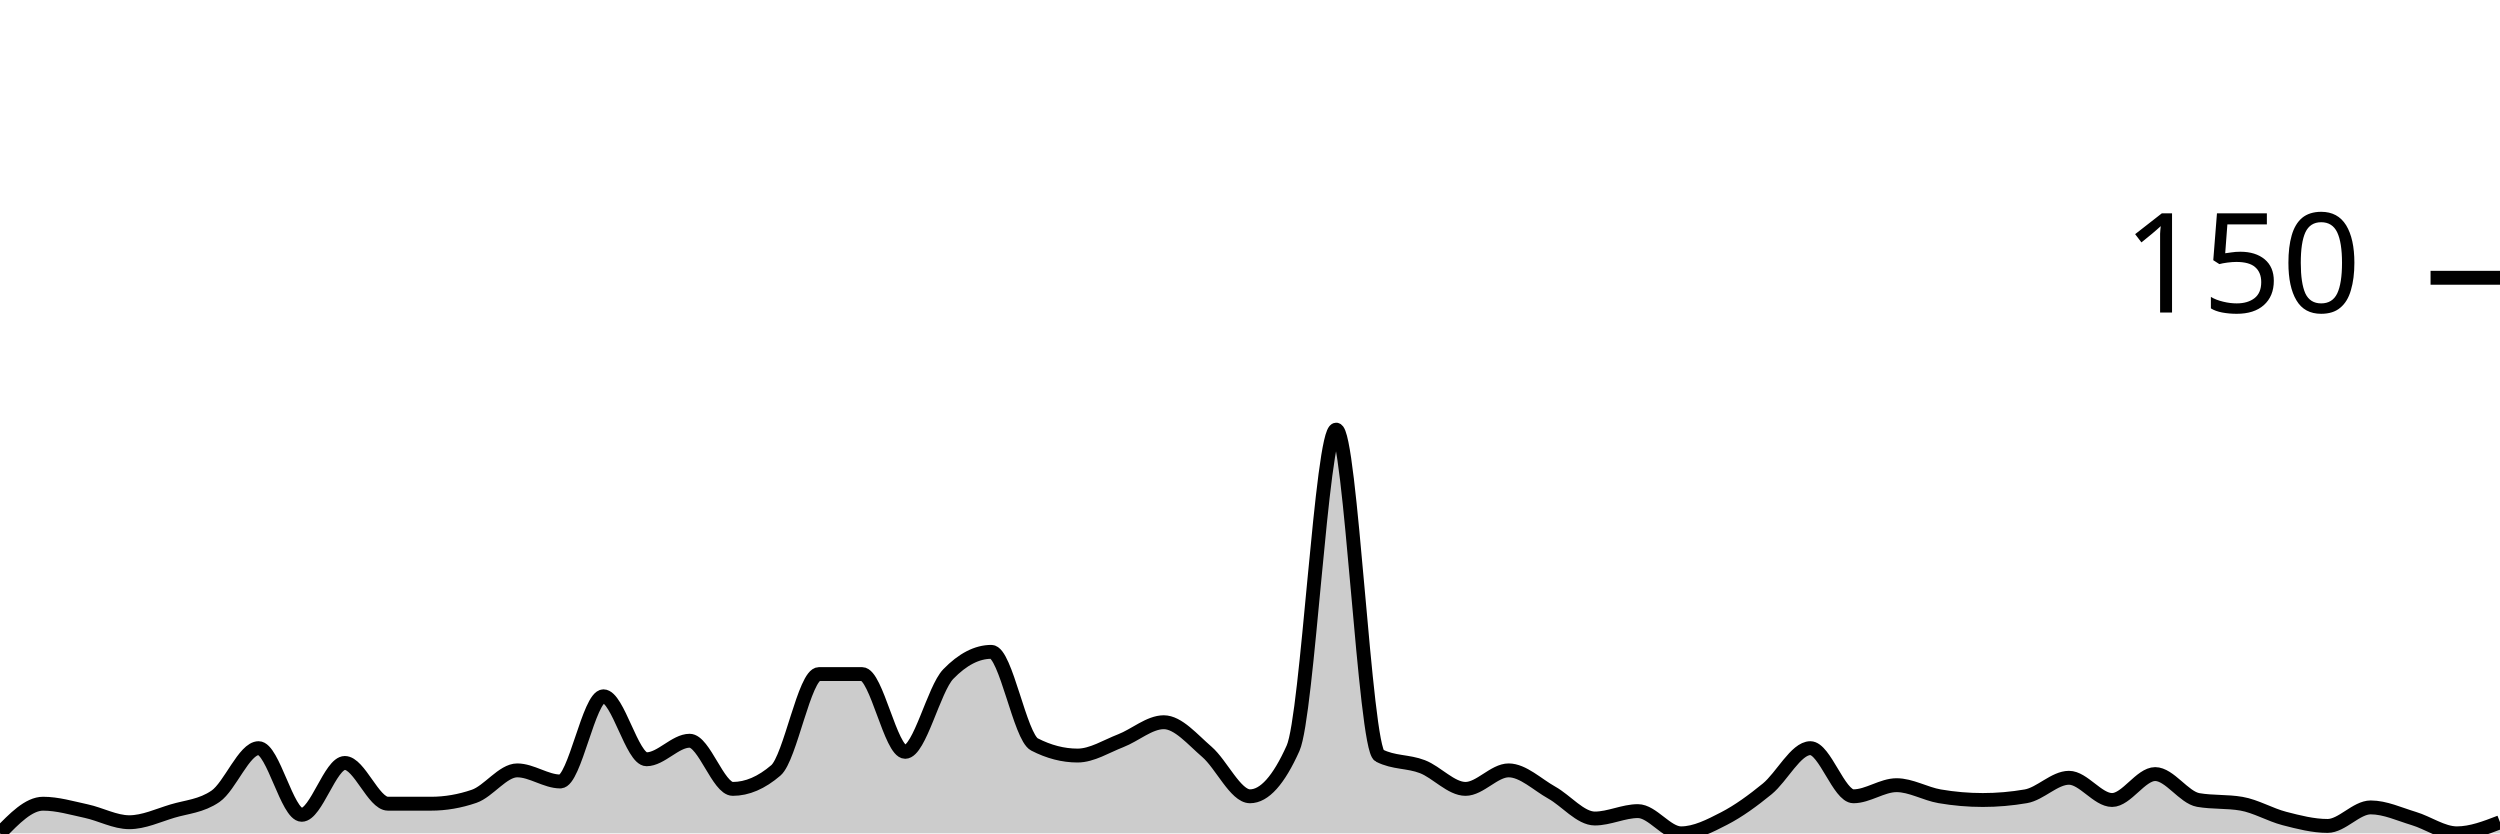
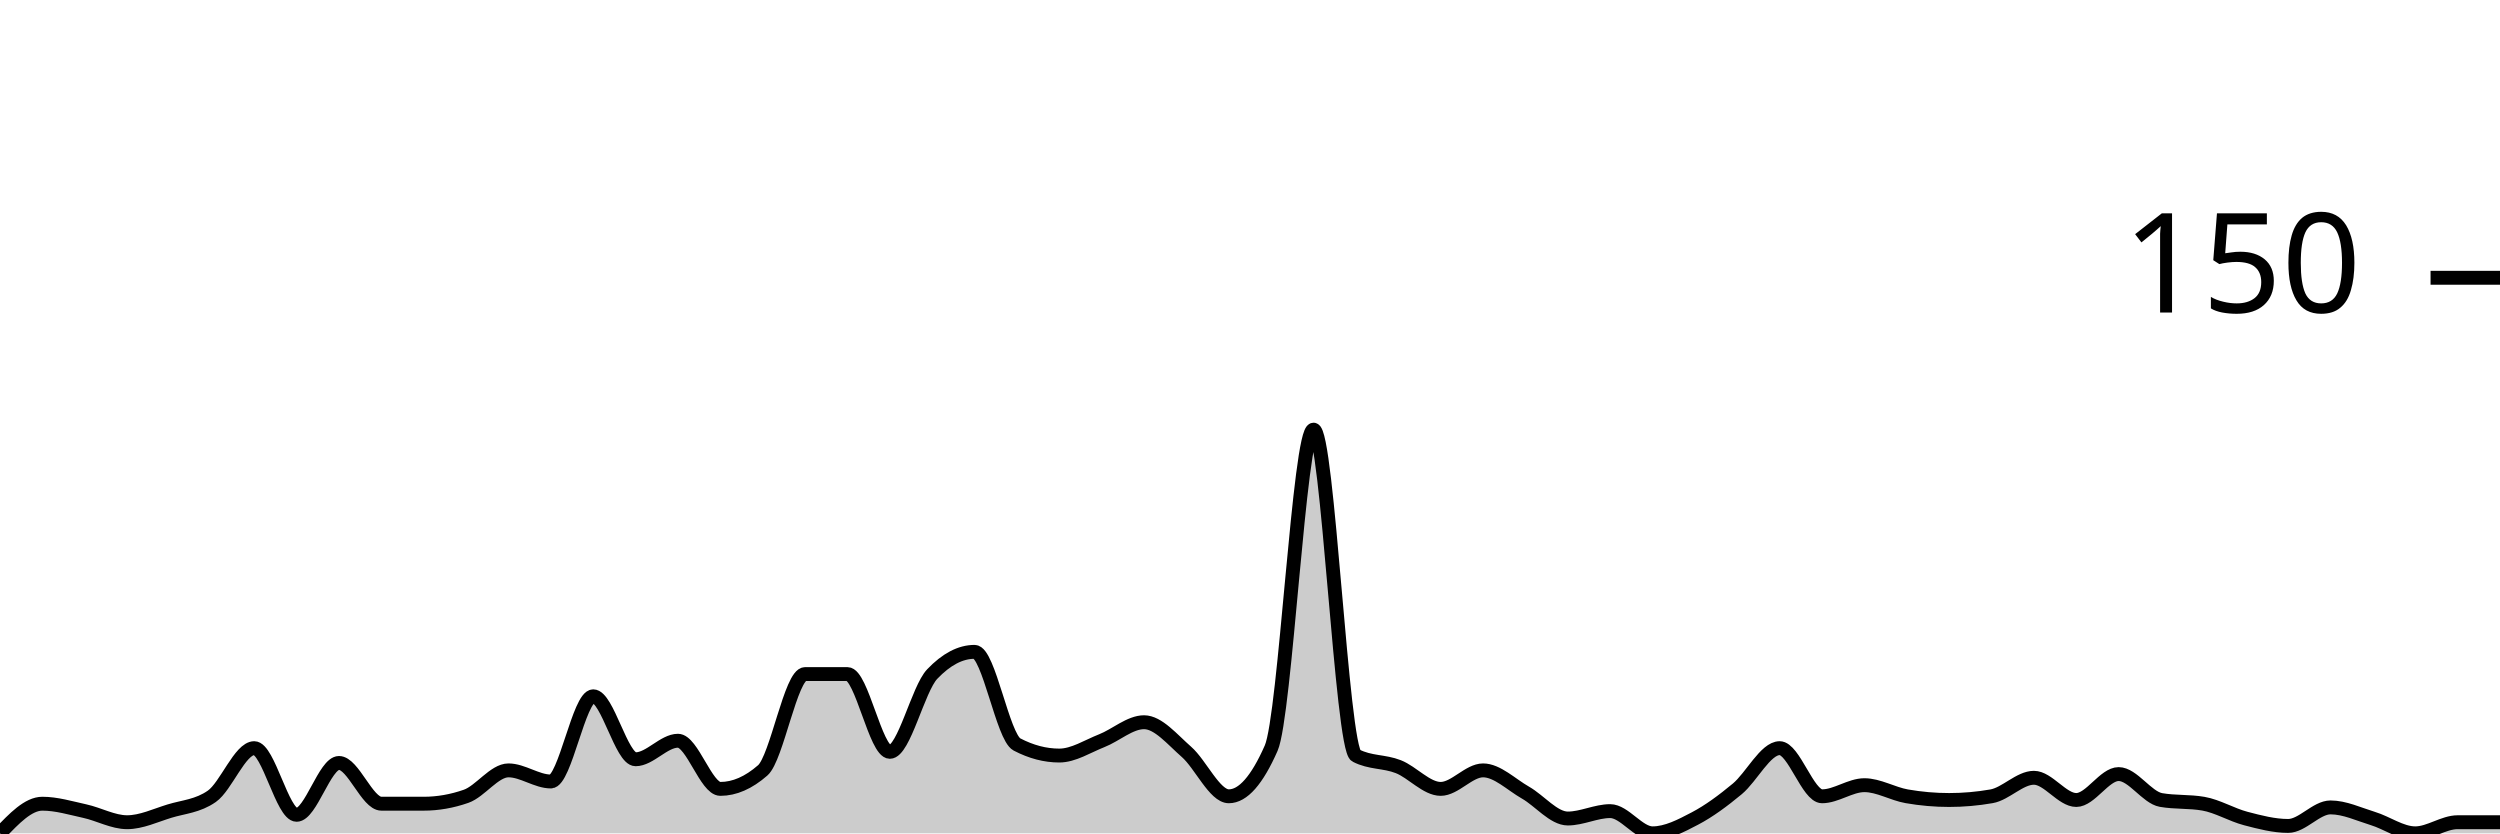
<svg xmlns="http://www.w3.org/2000/svg" viewBox="0 0 180 60">
  <g transform="translate(0,20)">
-     <path class="area" fill="rgba(0, 0, 0, 0.2)" d="M0,40C1.034,38.933,2.069,37.867,3.103,37.867C4.138,37.867,5.172,38.178,6.207,38.4C7.241,38.622,8.276,39.2,9.31,39.2C10.345,39.2,11.379,38.711,12.414,38.4C13.448,38.089,14.483,38.044,15.517,37.333C16.552,36.622,17.586,33.867,18.621,33.867C19.655,33.867,20.69,38.667,21.724,38.667C22.759,38.667,23.793,34.933,24.828,34.933C25.862,34.933,26.897,37.867,27.931,37.867C28.966,37.867,30,37.867,31.034,37.867C32.069,37.867,33.103,37.689,34.138,37.333C35.172,36.978,36.207,35.467,37.241,35.467C38.276,35.467,39.31,36.267,40.345,36.267C41.379,36.267,42.414,30.133,43.448,30.133C44.483,30.133,45.517,34.667,46.552,34.667C47.586,34.667,48.621,33.333,49.655,33.333C50.69,33.333,51.724,36.8,52.759,36.8C53.793,36.8,54.828,36.356,55.862,35.467C56.897,34.578,57.931,28.533,58.966,28.533C60,28.533,61.034,28.533,62.069,28.533C63.103,28.533,64.138,34.133,65.172,34.133C66.207,34.133,67.241,29.6,68.276,28.533C69.31,27.467,70.345,26.933,71.379,26.933C72.414,26.933,73.448,33.067,74.483,33.6C75.517,34.133,76.552,34.4,77.586,34.4C78.621,34.4,79.655,33.733,80.69,33.333C81.724,32.933,82.759,32,83.793,32C84.828,32,85.862,33.244,86.897,34.133C87.931,35.022,88.966,37.333,90,37.333C91.034,37.333,92.069,36.178,93.103,33.867C94.138,31.556,95.172,10.933,96.207,10.933C97.241,10.933,98.276,33.867,99.31,34.4C100.345,34.933,101.379,34.8,102.414,35.2C103.448,35.6,104.483,36.8,105.517,36.8C106.552,36.8,107.586,35.467,108.621,35.467C109.655,35.467,110.69,36.489,111.724,37.067C112.759,37.644,113.793,38.933,114.828,38.933C115.862,38.933,116.897,38.4,117.931,38.4C118.966,38.4,120,40,121.034,40C122.069,40,123.103,39.467,124.138,38.933C125.172,38.4,126.207,37.644,127.241,36.8C128.276,35.956,129.31,33.867,130.345,33.867C131.379,33.867,132.414,37.333,133.448,37.333C134.483,37.333,135.517,36.533,136.552,36.533C137.586,36.533,138.621,37.156,139.655,37.333C140.69,37.511,141.724,37.6,142.759,37.6C143.793,37.6,144.828,37.511,145.862,37.333C146.897,37.156,147.931,36,148.966,36C150,36,151.034,37.6,152.069,37.6C153.103,37.6,154.138,35.733,155.172,35.733C156.207,35.733,157.241,37.422,158.276,37.6C159.31,37.778,160.345,37.689,161.379,37.867C162.414,38.044,163.448,38.667,164.483,38.933C165.517,39.2,166.552,39.467,167.586,39.467C168.621,39.467,169.655,38.133,170.69,38.133C171.724,38.133,172.759,38.622,173.793,38.933C174.828,39.244,175.862,40,176.897,40C177.931,40,178.966,39.6,180,39.2L180,40C178.966,40,177.931,40,176.897,40C175.862,40,174.828,40,173.793,40C172.759,40,171.724,40,170.69,40C169.655,40,168.621,40,167.586,40C166.552,40,165.517,40,164.483,40C163.448,40,162.414,40,161.379,40C160.345,40,159.31,40,158.276,40C157.241,40,156.207,40,155.172,40C154.138,40,153.103,40,152.069,40C151.034,40,150,40,148.966,40C147.931,40,146.897,40,145.862,40C144.828,40,143.793,40,142.759,40C141.724,40,140.69,40,139.655,40C138.621,40,137.586,40,136.552,40C135.517,40,134.483,40,133.448,40C132.414,40,131.379,40,130.345,40C129.31,40,128.276,40,127.241,40C126.207,40,125.172,40,124.138,40C123.103,40,122.069,40,121.034,40C120,40,118.966,40,117.931,40C116.897,40,115.862,40,114.828,40C113.793,40,112.759,40,111.724,40C110.69,40,109.655,40,108.621,40C107.586,40,106.552,40,105.517,40C104.483,40,103.448,40,102.414,40C101.379,40,100.345,40,99.31,40C98.276,40,97.241,40,96.207,40C95.172,40,94.138,40,93.103,40C92.069,40,91.034,40,90,40C88.966,40,87.931,40,86.897,40C85.862,40,84.828,40,83.793,40C82.759,40,81.724,40,80.69,40C79.655,40,78.621,40,77.586,40C76.552,40,75.517,40,74.483,40C73.448,40,72.414,40,71.379,40C70.345,40,69.31,40,68.276,40C67.241,40,66.207,40,65.172,40C64.138,40,63.103,40,62.069,40C61.034,40,60,40,58.966,40C57.931,40,56.897,40,55.862,40C54.828,40,53.793,40,52.759,40C51.724,40,50.69,40,49.655,40C48.621,40,47.586,40,46.552,40C45.517,40,44.483,40,43.448,40C42.414,40,41.379,40,40.345,40C39.31,40,38.276,40,37.241,40C36.207,40,35.172,40,34.138,40C33.103,40,32.069,40,31.034,40C30,40,28.966,40,27.931,40C26.897,40,25.862,40,24.828,40C23.793,40,22.759,40,21.724,40C20.69,40,19.655,40,18.621,40C17.586,40,16.552,40,15.517,40C14.483,40,13.448,40,12.414,40C11.379,40,10.345,40,9.31,40C8.276,40,7.241,40,6.207,40C5.172,40,4.138,40,3.103,40C2.069,40,1.034,40,0,40Z" />
-     <path class="line" stroke="black" fill="none" d="M0,40C1.034,38.933,2.069,37.867,3.103,37.867C4.138,37.867,5.172,38.178,6.207,38.4C7.241,38.622,8.276,39.2,9.31,39.2C10.345,39.2,11.379,38.711,12.414,38.4C13.448,38.089,14.483,38.044,15.517,37.333C16.552,36.622,17.586,33.867,18.621,33.867C19.655,33.867,20.69,38.667,21.724,38.667C22.759,38.667,23.793,34.933,24.828,34.933C25.862,34.933,26.897,37.867,27.931,37.867C28.966,37.867,30,37.867,31.034,37.867C32.069,37.867,33.103,37.689,34.138,37.333C35.172,36.978,36.207,35.467,37.241,35.467C38.276,35.467,39.31,36.267,40.345,36.267C41.379,36.267,42.414,30.133,43.448,30.133C44.483,30.133,45.517,34.667,46.552,34.667C47.586,34.667,48.621,33.333,49.655,33.333C50.69,33.333,51.724,36.8,52.759,36.8C53.793,36.8,54.828,36.356,55.862,35.467C56.897,34.578,57.931,28.533,58.966,28.533C60,28.533,61.034,28.533,62.069,28.533C63.103,28.533,64.138,34.133,65.172,34.133C66.207,34.133,67.241,29.6,68.276,28.533C69.31,27.467,70.345,26.933,71.379,26.933C72.414,26.933,73.448,33.067,74.483,33.6C75.517,34.133,76.552,34.4,77.586,34.4C78.621,34.4,79.655,33.733,80.69,33.333C81.724,32.933,82.759,32,83.793,32C84.828,32,85.862,33.244,86.897,34.133C87.931,35.022,88.966,37.333,90,37.333C91.034,37.333,92.069,36.178,93.103,33.867C94.138,31.556,95.172,10.933,96.207,10.933C97.241,10.933,98.276,33.867,99.31,34.4C100.345,34.933,101.379,34.8,102.414,35.2C103.448,35.6,104.483,36.8,105.517,36.8C106.552,36.8,107.586,35.467,108.621,35.467C109.655,35.467,110.69,36.489,111.724,37.067C112.759,37.644,113.793,38.933,114.828,38.933C115.862,38.933,116.897,38.4,117.931,38.4C118.966,38.4,120,40,121.034,40C122.069,40,123.103,39.467,124.138,38.933C125.172,38.4,126.207,37.644,127.241,36.8C128.276,35.956,129.31,33.867,130.345,33.867C131.379,33.867,132.414,37.333,133.448,37.333C134.483,37.333,135.517,36.533,136.552,36.533C137.586,36.533,138.621,37.156,139.655,37.333C140.69,37.511,141.724,37.6,142.759,37.6C143.793,37.6,144.828,37.511,145.862,37.333C146.897,37.156,147.931,36,148.966,36C150,36,151.034,37.6,152.069,37.6C153.103,37.6,154.138,35.733,155.172,35.733C156.207,35.733,157.241,37.422,158.276,37.6C159.31,37.778,160.345,37.689,161.379,37.867C162.414,38.044,163.448,38.667,164.483,38.933C165.517,39.2,166.552,39.467,167.586,39.467C168.621,39.467,169.655,38.133,170.69,38.133C171.724,38.133,172.759,38.622,173.793,38.933C174.828,39.244,175.862,40,176.897,40C177.931,40,178.966,39.6,180,39.2" />
+     <path class="area" fill="rgba(0, 0, 0, 0.2)" d="M0,40C1.017,38.933,2.034,37.867,3.051,37.867C4.068,37.867,5.085,38.178,6.102,38.4C7.119,38.622,8.136,39.2,9.153,39.2C10.169,39.2,11.186,38.711,12.203,38.4C13.22,38.089,14.237,38.044,15.254,37.333C16.271,36.622,17.288,33.867,18.305,33.867C19.322,33.867,20.339,38.667,21.356,38.667C22.373,38.667,23.39,34.933,24.407,34.933C25.424,34.933,26.441,37.867,27.458,37.867C28.475,37.867,29.492,37.867,30.508,37.867C31.525,37.867,32.542,37.689,33.559,37.333C34.576,36.978,35.593,35.467,36.61,35.467C37.627,35.467,38.644,36.267,39.661,36.267C40.678,36.267,41.695,30.133,42.712,30.133C43.729,30.133,44.746,34.667,45.763,34.667C46.78,34.667,47.797,33.333,48.814,33.333C49.831,33.333,50.847,36.8,51.864,36.8C52.881,36.8,53.898,36.356,54.915,35.467C55.932,34.578,56.949,28.533,57.966,28.533C58.983,28.533,60,28.533,61.017,28.533C62.034,28.533,63.051,34.133,64.068,34.133C65.085,34.133,66.102,29.6,67.119,28.533C68.136,27.467,69.153,26.933,70.169,26.933C71.186,26.933,72.203,33.067,73.22,33.6C74.237,34.133,75.254,34.4,76.271,34.4C77.288,34.4,78.305,33.733,79.322,33.333C80.339,32.933,81.356,32,82.373,32C83.39,32,84.407,33.244,85.424,34.133C86.441,35.022,87.458,37.333,88.475,37.333C89.492,37.333,90.508,36.178,91.525,33.867C92.542,31.556,93.559,10.933,94.576,10.933C95.593,10.933,96.61,33.867,97.627,34.4C98.644,34.933,99.661,34.8,100.678,35.2C101.695,35.6,102.712,36.8,103.729,36.8C104.746,36.8,105.763,35.467,106.78,35.467C107.797,35.467,108.814,36.489,109.831,37.067C110.847,37.644,111.864,38.933,112.881,38.933C113.898,38.933,114.915,38.4,115.932,38.4C116.949,38.4,117.966,40,118.983,40C120,40,121.017,39.467,122.034,38.933C123.051,38.4,124.068,37.644,125.085,36.8C126.102,35.956,127.119,33.867,128.136,33.867C129.153,33.867,130.169,37.333,131.186,37.333C132.203,37.333,133.22,36.533,134.237,36.533C135.254,36.533,136.271,37.156,137.288,37.333C138.305,37.511,139.322,37.6,140.339,37.6C141.356,37.6,142.373,37.511,143.39,37.333C144.407,37.156,145.424,36,146.441,36C147.458,36,148.475,37.6,149.492,37.6C150.508,37.6,151.525,35.733,152.542,35.733C153.559,35.733,154.576,37.422,155.593,37.6C156.61,37.778,157.627,37.689,158.644,37.867C159.661,38.044,160.678,38.667,161.695,38.933C162.712,39.2,163.729,39.467,164.746,39.467C165.763,39.467,166.78,38.133,167.797,38.133C168.814,38.133,169.831,38.622,170.847,38.933C171.864,39.244,172.881,40,173.898,40C174.915,40,175.932,39.2,176.949,39.2C177.966,39.2,178.983,39.2,180,39.2L180,40C178.983,40,177.966,40,176.949,40C175.932,40,174.915,40,173.898,40C172.881,40,171.864,40,170.847,40C169.831,40,168.814,40,167.797,40C166.78,40,165.763,40,164.746,40C163.729,40,162.712,40,161.695,40C160.678,40,159.661,40,158.644,40C157.627,40,156.61,40,155.593,40C154.576,40,153.559,40,152.542,40C151.525,40,150.508,40,149.492,40C148.475,40,147.458,40,146.441,40C145.424,40,144.407,40,143.39,40C142.373,40,141.356,40,140.339,40C139.322,40,138.305,40,137.288,40C136.271,40,135.254,40,134.237,40C133.22,40,132.203,40,131.186,40C130.169,40,129.153,40,128.136,40C127.119,40,126.102,40,125.085,40C124.068,40,123.051,40,122.034,40C121.017,40,120,40,118.983,40C117.966,40,116.949,40,115.932,40C114.915,40,113.898,40,112.881,40C111.864,40,110.847,40,109.831,40C108.814,40,107.797,40,106.78,40C105.763,40,104.746,40,103.729,40C102.712,40,101.695,40,100.678,40C99.661,40,98.644,40,97.627,40C96.61,40,95.593,40,94.576,40C93.559,40,92.542,40,91.525,40C90.508,40,89.492,40,88.475,40C87.458,40,86.441,40,85.424,40C84.407,40,83.39,40,82.373,40C81.356,40,80.339,40,79.322,40C78.305,40,77.288,40,76.271,40C75.254,40,74.237,40,73.22,40C72.203,40,71.186,40,70.169,40C69.153,40,68.136,40,67.119,40C66.102,40,65.085,40,64.068,40C63.051,40,62.034,40,61.017,40C60,40,58.983,40,57.966,40C56.949,40,55.932,40,54.915,40C53.898,40,52.881,40,51.864,40C50.847,40,49.831,40,48.814,40C47.797,40,46.78,40,45.763,40C44.746,40,43.729,40,42.712,40C41.695,40,40.678,40,39.661,40C38.644,40,37.627,40,36.61,40C35.593,40,34.576,40,33.559,40C32.542,40,31.525,40,30.508,40C29.492,40,28.475,40,27.458,40C26.441,40,25.424,40,24.407,40C23.39,40,22.373,40,21.356,40C20.339,40,19.322,40,18.305,40C17.288,40,16.271,40,15.254,40C14.237,40,13.22,40,12.203,40C11.186,40,10.169,40,9.153,40C8.136,40,7.119,40,6.102,40C5.085,40,4.068,40,3.051,40C2.034,40,1.017,40,0,40Z" />
+     <path class="line" stroke="black" fill="none" d="M0,40C1.017,38.933,2.034,37.867,3.051,37.867C4.068,37.867,5.085,38.178,6.102,38.4C7.119,38.622,8.136,39.2,9.153,39.2C10.169,39.2,11.186,38.711,12.203,38.4C13.22,38.089,14.237,38.044,15.254,37.333C16.271,36.622,17.288,33.867,18.305,33.867C19.322,33.867,20.339,38.667,21.356,38.667C22.373,38.667,23.39,34.933,24.407,34.933C25.424,34.933,26.441,37.867,27.458,37.867C28.475,37.867,29.492,37.867,30.508,37.867C31.525,37.867,32.542,37.689,33.559,37.333C34.576,36.978,35.593,35.467,36.61,35.467C37.627,35.467,38.644,36.267,39.661,36.267C40.678,36.267,41.695,30.133,42.712,30.133C43.729,30.133,44.746,34.667,45.763,34.667C46.78,34.667,47.797,33.333,48.814,33.333C49.831,33.333,50.847,36.8,51.864,36.8C52.881,36.8,53.898,36.356,54.915,35.467C55.932,34.578,56.949,28.533,57.966,28.533C58.983,28.533,60,28.533,61.017,28.533C62.034,28.533,63.051,34.133,64.068,34.133C65.085,34.133,66.102,29.6,67.119,28.533C68.136,27.467,69.153,26.933,70.169,26.933C71.186,26.933,72.203,33.067,73.22,33.6C74.237,34.133,75.254,34.4,76.271,34.4C77.288,34.4,78.305,33.733,79.322,33.333C80.339,32.933,81.356,32,82.373,32C83.39,32,84.407,33.244,85.424,34.133C86.441,35.022,87.458,37.333,88.475,37.333C89.492,37.333,90.508,36.178,91.525,33.867C92.542,31.556,93.559,10.933,94.576,10.933C95.593,10.933,96.61,33.867,97.627,34.4C98.644,34.933,99.661,34.8,100.678,35.2C101.695,35.6,102.712,36.8,103.729,36.8C104.746,36.8,105.763,35.467,106.78,35.467C107.797,35.467,108.814,36.489,109.831,37.067C110.847,37.644,111.864,38.933,112.881,38.933C113.898,38.933,114.915,38.4,115.932,38.4C116.949,38.4,117.966,40,118.983,40C120,40,121.017,39.467,122.034,38.933C123.051,38.4,124.068,37.644,125.085,36.8C126.102,35.956,127.119,33.867,128.136,33.867C129.153,33.867,130.169,37.333,131.186,37.333C132.203,37.333,133.22,36.533,134.237,36.533C135.254,36.533,136.271,37.156,137.288,37.333C138.305,37.511,139.322,37.6,140.339,37.6C141.356,37.6,142.373,37.511,143.39,37.333C144.407,37.156,145.424,36,146.441,36C147.458,36,148.475,37.6,149.492,37.6C150.508,37.6,151.525,35.733,152.542,35.733C153.559,35.733,154.576,37.422,155.593,37.6C156.61,37.778,157.627,37.689,158.644,37.867C159.661,38.044,160.678,38.667,161.695,38.933C162.712,39.2,163.729,39.467,164.746,39.467C165.763,39.467,166.78,38.133,167.797,38.133C168.814,38.133,169.831,38.622,170.847,38.933C171.864,39.244,172.881,40,173.898,40C174.915,40,175.932,39.2,176.949,39.2C177.966,39.2,178.983,39.2,180,39.2" />
    <path class="axis-ceiling" stroke-width="1" stroke="black" fill="none" d="M175,0L180,0" />
    <text class="axis-ceiling-label" font-family="sans-serif" text-anchor="end" font-size="10px" x="170" y="2.5">150</text>
  </g>
</svg>
